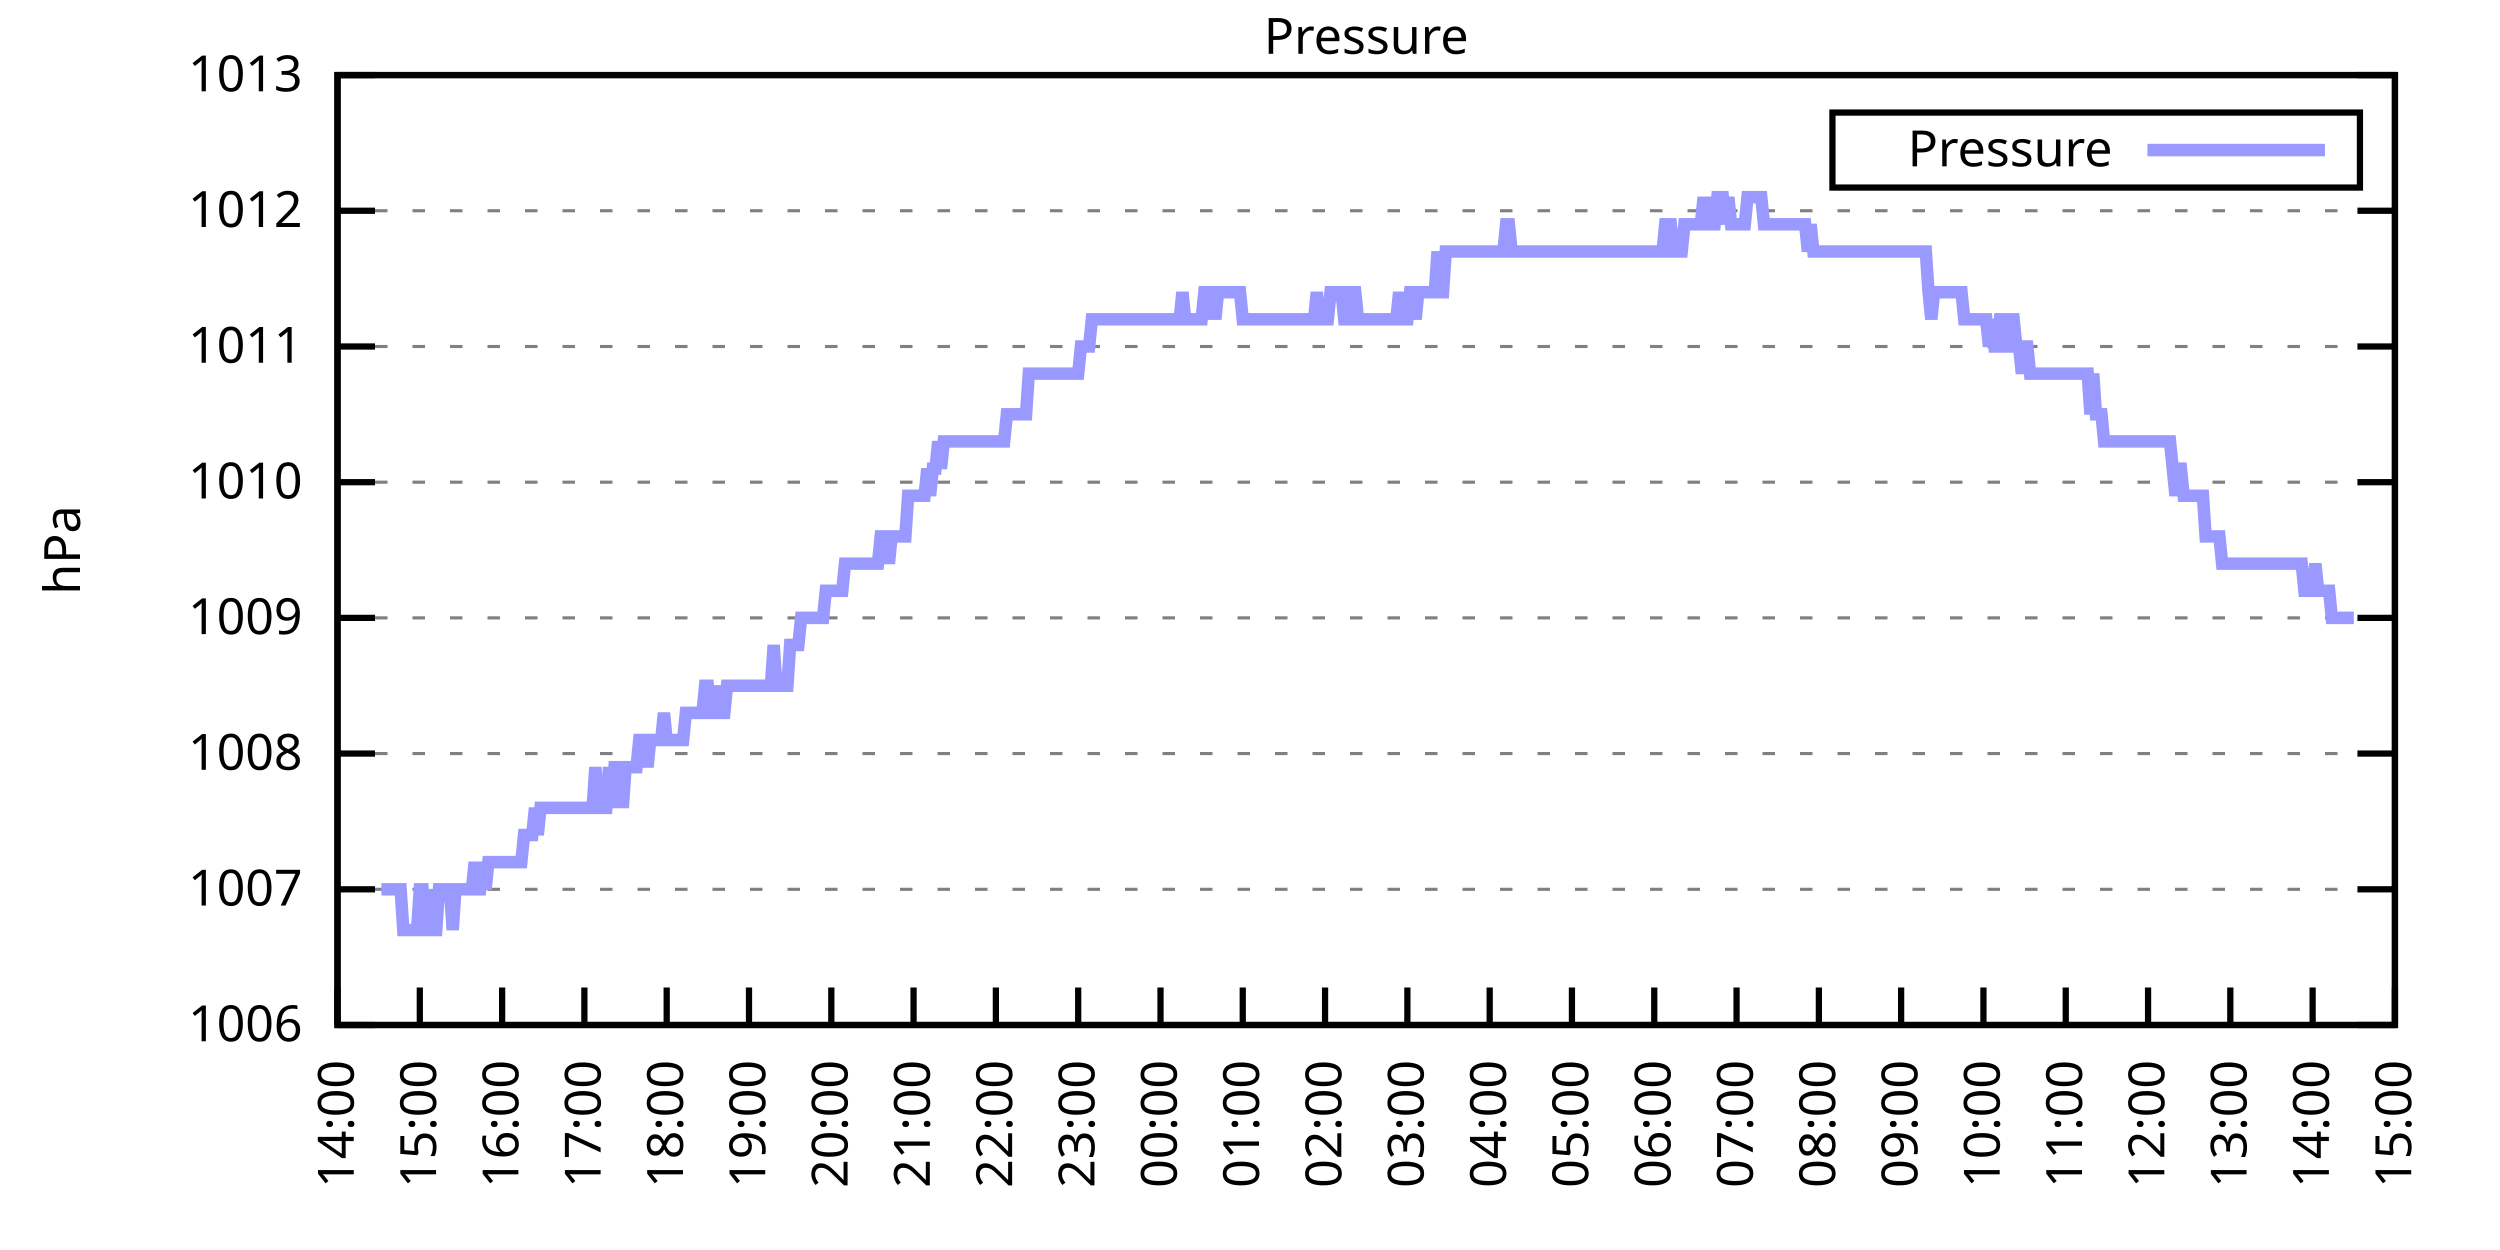
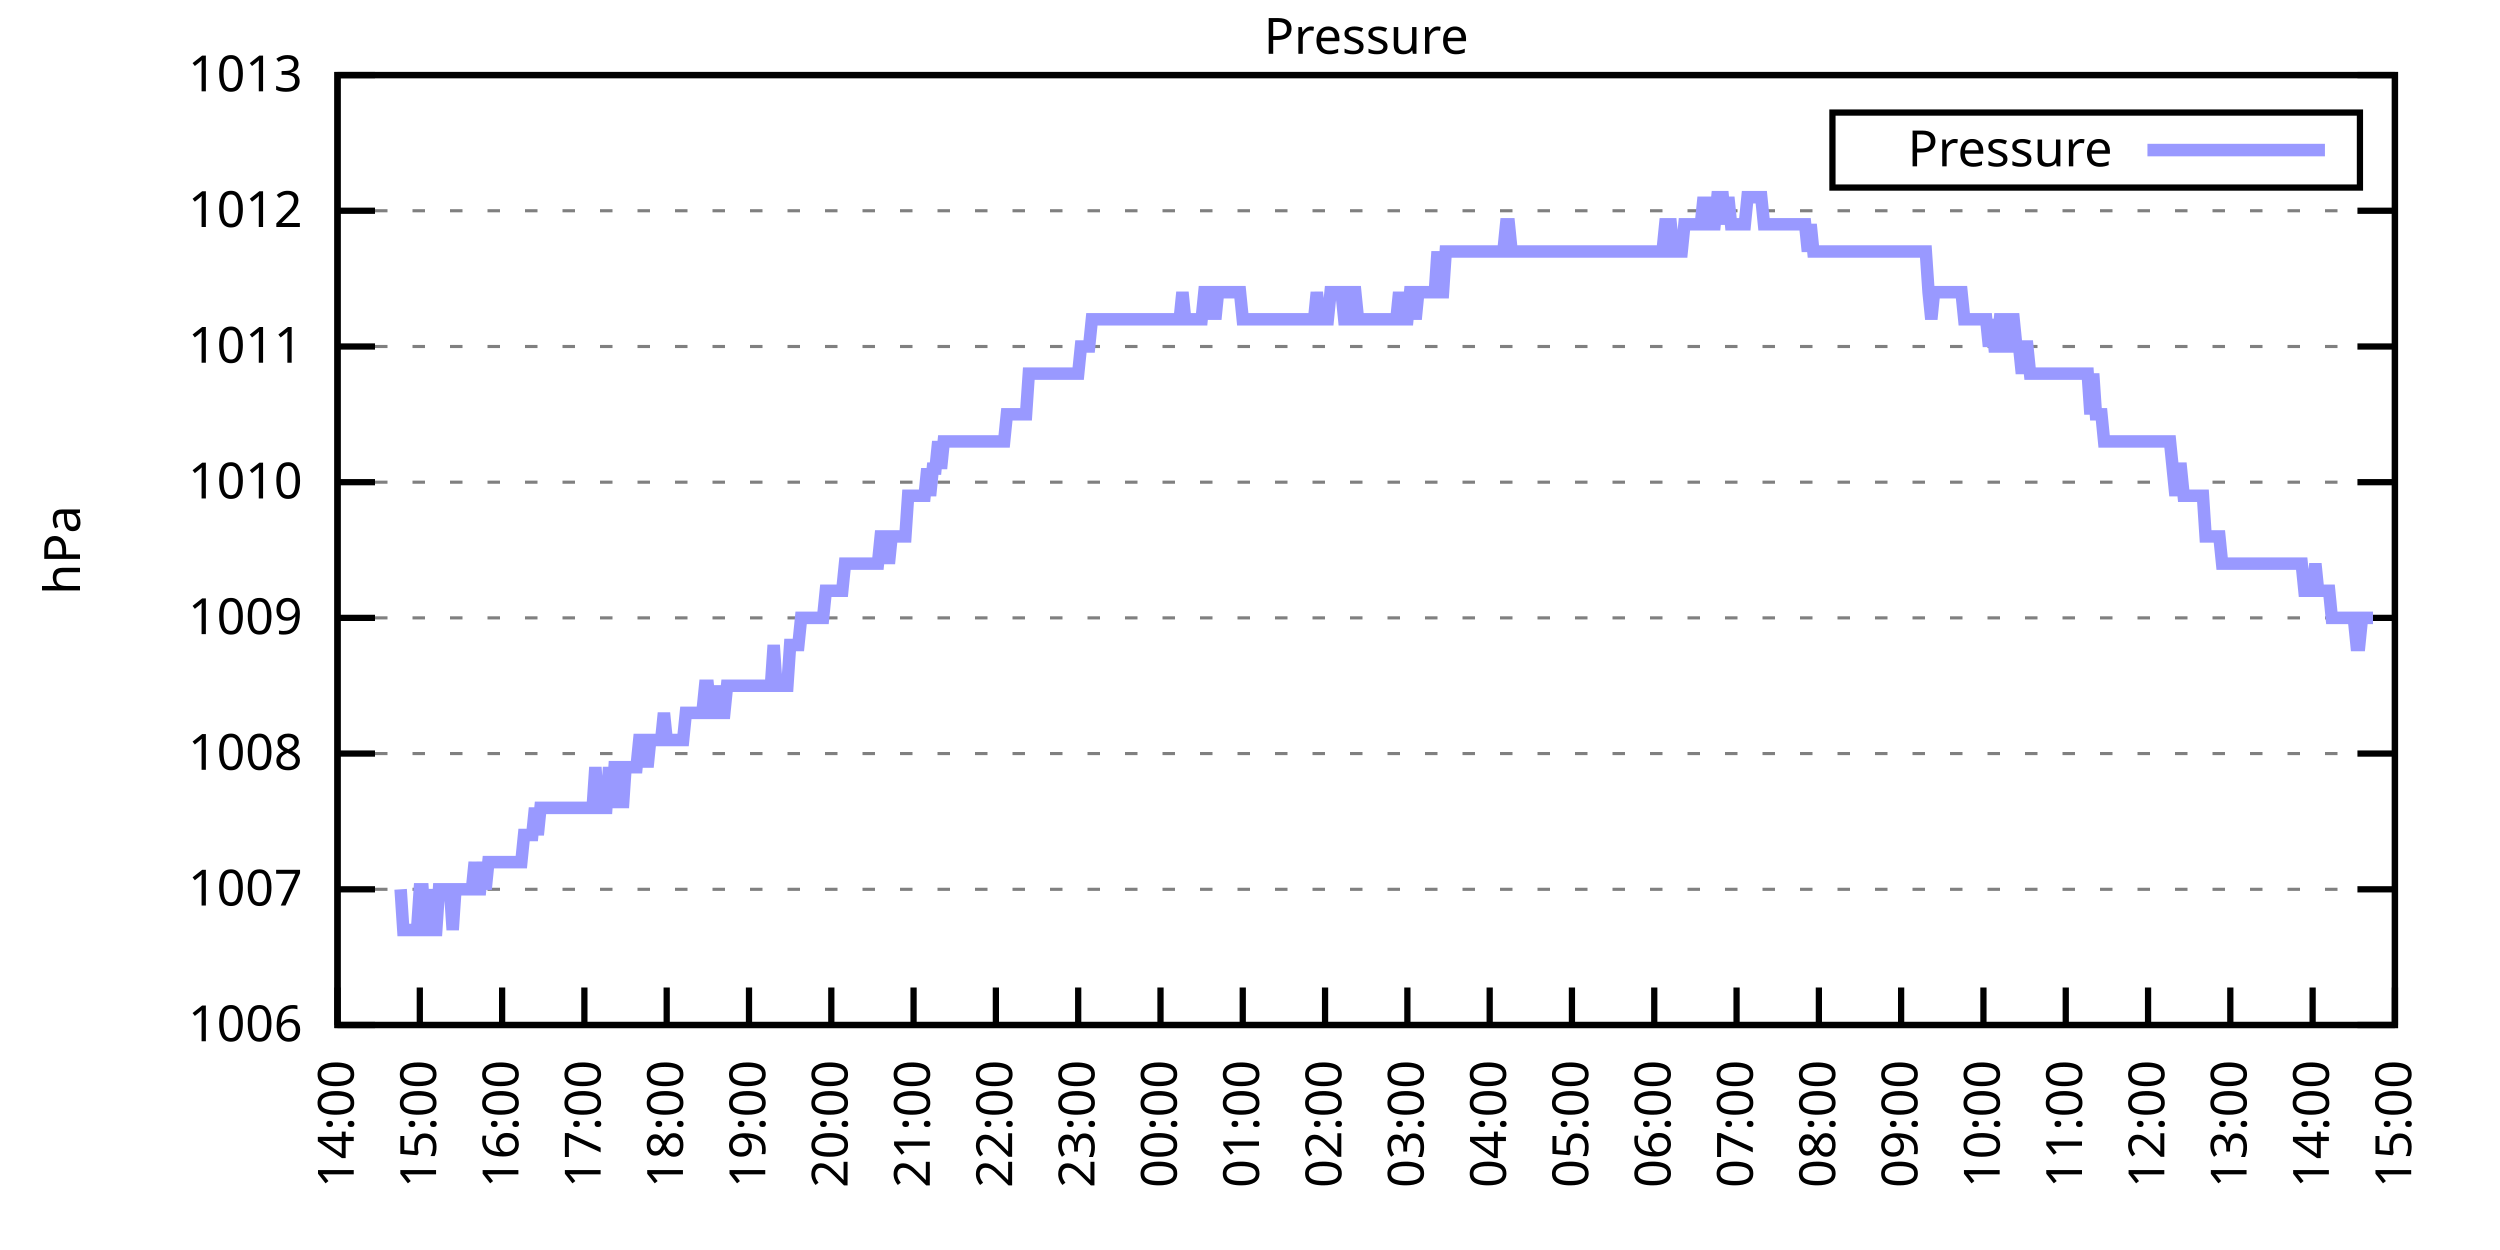
<svg xmlns="http://www.w3.org/2000/svg" xmlns:xlink="http://www.w3.org/1999/xlink" width="400" height="200" viewBox="0 0 400 200">
  <g id="gnuplot_canvas">
    <rect x="0" y="0" width="400" height="200" fill="none" />
    <defs>
      <circle id="gpDot" r="0.5" stroke-width="0.5" stroke="currentColor" />
      <path id="gpPt0" stroke-width="0.333" stroke="currentColor" d="M-1,0 h2 M0,-1 v2" />
      <path id="gpPt1" stroke-width="0.333" stroke="currentColor" d="M-1,-1 L1,1 M1,-1 L-1,1" />
      <path id="gpPt2" stroke-width="0.333" stroke="currentColor" d="M-1,0 L1,0 M0,-1 L0,1 M-1,-1 L1,1 M-1,1 L1,-1" />
      <rect id="gpPt3" stroke-width="0.333" stroke="currentColor" x="-1" y="-1" width="2" height="2" />
      <rect id="gpPt4" stroke-width="0.333" stroke="currentColor" fill="currentColor" x="-1" y="-1" width="2" height="2" />
      <circle id="gpPt5" stroke-width="0.333" stroke="currentColor" cx="0" cy="0" r="1" />
      <use xlink:href="#gpPt5" id="gpPt6" fill="currentColor" stroke="none" />
      <path id="gpPt7" stroke-width="0.333" stroke="currentColor" d="M0,-1.33 L-1.33,0.67 L1.33,0.67 z" />
      <use xlink:href="#gpPt7" id="gpPt8" fill="currentColor" stroke="none" />
      <use xlink:href="#gpPt7" id="gpPt9" stroke="currentColor" transform="rotate(180)" />
      <use xlink:href="#gpPt9" id="gpPt10" fill="currentColor" stroke="none" />
      <use xlink:href="#gpPt3" id="gpPt11" stroke="currentColor" transform="rotate(45)" />
      <use xlink:href="#gpPt11" id="gpPt12" fill="currentColor" stroke="none" />
      <path id="gpPt13" stroke-width="0.333" stroke="currentColor" d="M0,1.330 L1.265,0.411 L0.782,-1.067 L-0.782,-1.076 L-1.265,0.411 z" />
      <use xlink:href="#gpPt13" id="gpPt14" fill="currentColor" stroke="none" />
      <filter id="textbox" filterUnits="objectBoundingBox" x="0" y="0" height="1" width="1">
        <feFlood flood-color="white" flood-opacity="1" result="bgnd" />
        <feComposite in="SourceGraphic" in2="bgnd" operator="atop" />
      </filter>
      <filter id="greybox" filterUnits="objectBoundingBox" x="0" y="0" height="1" width="1">
        <feFlood flood-color="lightgrey" flood-opacity="1" result="grey" />
        <feComposite in="SourceGraphic" in2="grey" operator="atop" />
      </filter>
    </defs>
    <g fill="none" color="white" stroke="currentColor" stroke-width="1.00" stroke-linecap="butt" stroke-linejoin="miter">
</g>
    <g fill="none" color="black" stroke="currentColor" stroke-width="1.00" stroke-linecap="butt" stroke-linejoin="miter">
      <g stroke="none" shape-rendering="crispEdges">
        <polygon fill="rgb(255, 255, 255)" points="54.00,164.00 383.18,164.00 383.18,12.02 54.00,12.02 " />
      </g>
    </g>
    <g fill="none" color="black" stroke="currentColor" stroke-width="1.00" stroke-linecap="butt" stroke-linejoin="miter">
</g>
    <g fill="none" color="black" stroke="black" stroke-width="0.50" stroke-linecap="butt" stroke-linejoin="miter">
</g>
    <g fill="none" color="gray" stroke="currentColor" stroke-width="0.50" stroke-linecap="butt" stroke-linejoin="miter">
      <path stroke="gray" stroke-dasharray="2,4" class="gridline" d="M54.00,164.00 L383.19,164.00  " />
    </g>
    <g fill="none" color="gray" stroke="gray" stroke-width="1.00" stroke-linecap="butt" stroke-linejoin="miter">
</g>
    <g fill="none" color="black" stroke="currentColor" stroke-width="1.00" stroke-linecap="butt" stroke-linejoin="miter">
      <path stroke="black" d="M54.00,164.00 L60.00,164.00 M383.19,164.00 L377.19,164.00  " />
      <g transform="translate(48.40,166.60)" stroke="none" fill="black" font-family="Sans" font-size="8.00" text-anchor="end">
        <text>
          <tspan font-family="Sans"> 1006</tspan>
        </text>
      </g>
    </g>
    <g fill="none" color="black" stroke="currentColor" stroke-width="1.00" stroke-linecap="butt" stroke-linejoin="miter">
</g>
    <g fill="none" color="black" stroke="black" stroke-width="0.50" stroke-linecap="butt" stroke-linejoin="miter">
</g>
    <g fill="none" color="gray" stroke="currentColor" stroke-width="0.50" stroke-linecap="butt" stroke-linejoin="miter">
      <path stroke="gray" stroke-dasharray="2,4" class="gridline" d="M54.00,142.29 L383.19,142.29  " />
    </g>
    <g fill="none" color="gray" stroke="gray" stroke-width="1.00" stroke-linecap="butt" stroke-linejoin="miter">
</g>
    <g fill="none" color="black" stroke="currentColor" stroke-width="1.00" stroke-linecap="butt" stroke-linejoin="miter">
      <path stroke="black" d="M54.00,142.29 L60.00,142.29 M383.19,142.29 L377.19,142.29  " />
      <g transform="translate(48.40,144.89)" stroke="none" fill="black" font-family="Sans" font-size="8.00" text-anchor="end">
        <text>
          <tspan font-family="Sans"> 1007</tspan>
        </text>
      </g>
    </g>
    <g fill="none" color="black" stroke="currentColor" stroke-width="1.00" stroke-linecap="butt" stroke-linejoin="miter">
</g>
    <g fill="none" color="black" stroke="black" stroke-width="0.50" stroke-linecap="butt" stroke-linejoin="miter">
</g>
    <g fill="none" color="gray" stroke="currentColor" stroke-width="0.50" stroke-linecap="butt" stroke-linejoin="miter">
      <path stroke="gray" stroke-dasharray="2,4" class="gridline" d="M54.00,120.57 L383.19,120.57  " />
    </g>
    <g fill="none" color="gray" stroke="gray" stroke-width="1.00" stroke-linecap="butt" stroke-linejoin="miter">
</g>
    <g fill="none" color="black" stroke="currentColor" stroke-width="1.00" stroke-linecap="butt" stroke-linejoin="miter">
      <path stroke="black" d="M54.00,120.57 L60.00,120.57 M383.19,120.57 L377.19,120.57  " />
      <g transform="translate(48.40,123.17)" stroke="none" fill="black" font-family="Sans" font-size="8.00" text-anchor="end">
        <text>
          <tspan font-family="Sans"> 1008</tspan>
        </text>
      </g>
    </g>
    <g fill="none" color="black" stroke="currentColor" stroke-width="1.00" stroke-linecap="butt" stroke-linejoin="miter">
</g>
    <g fill="none" color="black" stroke="black" stroke-width="0.50" stroke-linecap="butt" stroke-linejoin="miter">
</g>
    <g fill="none" color="gray" stroke="currentColor" stroke-width="0.50" stroke-linecap="butt" stroke-linejoin="miter">
      <path stroke="gray" stroke-dasharray="2,4" class="gridline" d="M54.00,98.86 L383.19,98.86  " />
    </g>
    <g fill="none" color="gray" stroke="gray" stroke-width="1.00" stroke-linecap="butt" stroke-linejoin="miter">
</g>
    <g fill="none" color="black" stroke="currentColor" stroke-width="1.00" stroke-linecap="butt" stroke-linejoin="miter">
      <path stroke="black" d="M54.00,98.86 L60.00,98.86 M383.19,98.86 L377.19,98.86  " />
      <g transform="translate(48.40,101.46)" stroke="none" fill="black" font-family="Sans" font-size="8.00" text-anchor="end">
        <text>
          <tspan font-family="Sans"> 1009</tspan>
        </text>
      </g>
    </g>
    <g fill="none" color="black" stroke="currentColor" stroke-width="1.00" stroke-linecap="butt" stroke-linejoin="miter">
</g>
    <g fill="none" color="black" stroke="black" stroke-width="0.50" stroke-linecap="butt" stroke-linejoin="miter">
</g>
    <g fill="none" color="gray" stroke="currentColor" stroke-width="0.50" stroke-linecap="butt" stroke-linejoin="miter">
      <path stroke="gray" stroke-dasharray="2,4" class="gridline" d="M54.00,77.15 L383.19,77.15  " />
    </g>
    <g fill="none" color="gray" stroke="gray" stroke-width="1.00" stroke-linecap="butt" stroke-linejoin="miter">
</g>
    <g fill="none" color="black" stroke="currentColor" stroke-width="1.00" stroke-linecap="butt" stroke-linejoin="miter">
      <path stroke="black" d="M54.00,77.15 L60.00,77.15 M383.19,77.15 L377.19,77.15  " />
      <g transform="translate(48.40,79.75)" stroke="none" fill="black" font-family="Sans" font-size="8.00" text-anchor="end">
        <text>
          <tspan font-family="Sans"> 1010</tspan>
        </text>
      </g>
    </g>
    <g fill="none" color="black" stroke="currentColor" stroke-width="1.00" stroke-linecap="butt" stroke-linejoin="miter">
</g>
    <g fill="none" color="black" stroke="black" stroke-width="0.50" stroke-linecap="butt" stroke-linejoin="miter">
</g>
    <g fill="none" color="gray" stroke="currentColor" stroke-width="0.50" stroke-linecap="butt" stroke-linejoin="miter">
      <path stroke="gray" stroke-dasharray="2,4" class="gridline" d="M54.00,55.44 L383.19,55.44  " />
    </g>
    <g fill="none" color="gray" stroke="gray" stroke-width="1.00" stroke-linecap="butt" stroke-linejoin="miter">
</g>
    <g fill="none" color="black" stroke="currentColor" stroke-width="1.00" stroke-linecap="butt" stroke-linejoin="miter">
      <path stroke="black" d="M54.00,55.44 L60.00,55.44 M383.19,55.44 L377.19,55.44  " />
      <g transform="translate(48.40,58.04)" stroke="none" fill="black" font-family="Sans" font-size="8.00" text-anchor="end">
        <text>
          <tspan font-family="Sans"> 1011</tspan>
        </text>
      </g>
    </g>
    <g fill="none" color="black" stroke="currentColor" stroke-width="1.00" stroke-linecap="butt" stroke-linejoin="miter">
</g>
    <g fill="none" color="black" stroke="black" stroke-width="0.50" stroke-linecap="butt" stroke-linejoin="miter">
</g>
    <g fill="none" color="gray" stroke="currentColor" stroke-width="0.50" stroke-linecap="butt" stroke-linejoin="miter">
      <path stroke="gray" stroke-dasharray="2,4" class="gridline" d="M54.00,33.72 L383.19,33.72  " />
    </g>
    <g fill="none" color="gray" stroke="gray" stroke-width="1.00" stroke-linecap="butt" stroke-linejoin="miter">
</g>
    <g fill="none" color="black" stroke="currentColor" stroke-width="1.00" stroke-linecap="butt" stroke-linejoin="miter">
      <path stroke="black" d="M54.00,33.72 L60.00,33.72 M383.19,33.72 L377.19,33.72  " />
      <g transform="translate(48.40,36.32)" stroke="none" fill="black" font-family="Sans" font-size="8.00" text-anchor="end">
        <text>
          <tspan font-family="Sans"> 1012</tspan>
        </text>
      </g>
    </g>
    <g fill="none" color="black" stroke="currentColor" stroke-width="1.00" stroke-linecap="butt" stroke-linejoin="miter">
</g>
    <g fill="none" color="black" stroke="black" stroke-width="0.50" stroke-linecap="butt" stroke-linejoin="miter">
</g>
    <g fill="none" color="gray" stroke="currentColor" stroke-width="0.50" stroke-linecap="butt" stroke-linejoin="miter">
      <path stroke="gray" stroke-dasharray="2,4" class="gridline" d="M54.00,12.01 L383.19,12.01  " />
    </g>
    <g fill="none" color="gray" stroke="gray" stroke-width="1.00" stroke-linecap="butt" stroke-linejoin="miter">
</g>
    <g fill="none" color="black" stroke="currentColor" stroke-width="1.00" stroke-linecap="butt" stroke-linejoin="miter">
      <path stroke="black" d="M54.00,12.01 L60.00,12.01 M383.19,12.01 L377.19,12.01  " />
      <g transform="translate(48.40,14.61)" stroke="none" fill="black" font-family="Sans" font-size="8.00" text-anchor="end">
        <text>
          <tspan font-family="Sans"> 1013</tspan>
        </text>
      </g>
    </g>
    <g fill="none" color="black" stroke="currentColor" stroke-width="1.00" stroke-linecap="butt" stroke-linejoin="miter">
      <path stroke="black" d="M54.00,164.00 L54.00,158.00  " />
      <g transform="translate(56.60,169.60) rotate(270.00)" stroke="none" fill="black" font-family="Sans" font-size="8.00" text-anchor="end">
        <text>
          <tspan font-family="Sans">14:00</tspan>
        </text>
      </g>
    </g>
    <g fill="none" color="black" stroke="currentColor" stroke-width="1.00" stroke-linecap="butt" stroke-linejoin="miter">
      <path stroke="black" d="M67.17,164.00 L67.17,158.00  " />
      <g transform="translate(69.77,169.60) rotate(270.00)" stroke="none" fill="black" font-family="Sans" font-size="8.00" text-anchor="end">
        <text>
          <tspan font-family="Sans">15:00</tspan>
        </text>
      </g>
    </g>
    <g fill="none" color="black" stroke="currentColor" stroke-width="1.00" stroke-linecap="butt" stroke-linejoin="miter">
      <path stroke="black" d="M80.34,164.00 L80.34,158.00  " />
      <g transform="translate(82.94,169.60) rotate(270.00)" stroke="none" fill="black" font-family="Sans" font-size="8.00" text-anchor="end">
        <text>
          <tspan font-family="Sans">16:00</tspan>
        </text>
      </g>
    </g>
    <g fill="none" color="black" stroke="currentColor" stroke-width="1.00" stroke-linecap="butt" stroke-linejoin="miter">
      <path stroke="black" d="M93.50,164.00 L93.50,158.00  " />
      <g transform="translate(96.10,169.60) rotate(270.00)" stroke="none" fill="black" font-family="Sans" font-size="8.00" text-anchor="end">
        <text>
          <tspan font-family="Sans">17:00</tspan>
        </text>
      </g>
    </g>
    <g fill="none" color="black" stroke="currentColor" stroke-width="1.00" stroke-linecap="butt" stroke-linejoin="miter">
      <path stroke="black" d="M106.67,164.00 L106.67,158.00  " />
      <g transform="translate(109.27,169.60) rotate(270.00)" stroke="none" fill="black" font-family="Sans" font-size="8.00" text-anchor="end">
        <text>
          <tspan font-family="Sans">18:00</tspan>
        </text>
      </g>
    </g>
    <g fill="none" color="black" stroke="currentColor" stroke-width="1.00" stroke-linecap="butt" stroke-linejoin="miter">
      <path stroke="black" d="M119.84,164.00 L119.84,158.00  " />
      <g transform="translate(122.44,169.60) rotate(270.00)" stroke="none" fill="black" font-family="Sans" font-size="8.00" text-anchor="end">
        <text>
          <tspan font-family="Sans">19:00</tspan>
        </text>
      </g>
    </g>
    <g fill="none" color="black" stroke="currentColor" stroke-width="1.00" stroke-linecap="butt" stroke-linejoin="miter">
      <path stroke="black" d="M133.01,164.00 L133.01,158.00  " />
      <g transform="translate(135.61,169.60) rotate(270.00)" stroke="none" fill="black" font-family="Sans" font-size="8.00" text-anchor="end">
        <text>
          <tspan font-family="Sans">20:00</tspan>
        </text>
      </g>
    </g>
    <g fill="none" color="black" stroke="currentColor" stroke-width="1.00" stroke-linecap="butt" stroke-linejoin="miter">
      <path stroke="black" d="M146.17,164.00 L146.17,158.00  " />
      <g transform="translate(148.77,169.60) rotate(270.00)" stroke="none" fill="black" font-family="Sans" font-size="8.00" text-anchor="end">
        <text>
          <tspan font-family="Sans">21:00</tspan>
        </text>
      </g>
    </g>
    <g fill="none" color="black" stroke="currentColor" stroke-width="1.00" stroke-linecap="butt" stroke-linejoin="miter">
      <path stroke="black" d="M159.34,164.00 L159.34,158.00  " />
      <g transform="translate(161.94,169.60) rotate(270.00)" stroke="none" fill="black" font-family="Sans" font-size="8.00" text-anchor="end">
        <text>
          <tspan font-family="Sans">22:00</tspan>
        </text>
      </g>
    </g>
    <g fill="none" color="black" stroke="currentColor" stroke-width="1.00" stroke-linecap="butt" stroke-linejoin="miter">
      <path stroke="black" d="M172.51,164.00 L172.51,158.00  " />
      <g transform="translate(175.11,169.60) rotate(270.00)" stroke="none" fill="black" font-family="Sans" font-size="8.00" text-anchor="end">
        <text>
          <tspan font-family="Sans">23:00</tspan>
        </text>
      </g>
    </g>
    <g fill="none" color="black" stroke="currentColor" stroke-width="1.00" stroke-linecap="butt" stroke-linejoin="miter">
      <path stroke="black" d="M185.68,164.00 L185.68,158.00  " />
      <g transform="translate(188.28,169.60) rotate(270.00)" stroke="none" fill="black" font-family="Sans" font-size="8.00" text-anchor="end">
        <text>
          <tspan font-family="Sans">00:00</tspan>
        </text>
      </g>
    </g>
    <g fill="none" color="black" stroke="currentColor" stroke-width="1.00" stroke-linecap="butt" stroke-linejoin="miter">
      <path stroke="black" d="M198.84,164.00 L198.84,158.00  " />
      <g transform="translate(201.44,169.60) rotate(270.00)" stroke="none" fill="black" font-family="Sans" font-size="8.00" text-anchor="end">
        <text>
          <tspan font-family="Sans">01:00</tspan>
        </text>
      </g>
    </g>
    <g fill="none" color="black" stroke="currentColor" stroke-width="1.00" stroke-linecap="butt" stroke-linejoin="miter">
      <path stroke="black" d="M212.01,164.00 L212.01,158.00  " />
      <g transform="translate(214.61,169.60) rotate(270.00)" stroke="none" fill="black" font-family="Sans" font-size="8.00" text-anchor="end">
        <text>
          <tspan font-family="Sans">02:00</tspan>
        </text>
      </g>
    </g>
    <g fill="none" color="black" stroke="currentColor" stroke-width="1.00" stroke-linecap="butt" stroke-linejoin="miter">
      <path stroke="black" d="M225.18,164.00 L225.18,158.00  " />
      <g transform="translate(227.78,169.60) rotate(270.00)" stroke="none" fill="black" font-family="Sans" font-size="8.00" text-anchor="end">
        <text>
          <tspan font-family="Sans">03:00</tspan>
        </text>
      </g>
    </g>
    <g fill="none" color="black" stroke="currentColor" stroke-width="1.00" stroke-linecap="butt" stroke-linejoin="miter">
      <path stroke="black" d="M238.35,164.00 L238.35,158.00  " />
      <g transform="translate(240.95,169.60) rotate(270.00)" stroke="none" fill="black" font-family="Sans" font-size="8.00" text-anchor="end">
        <text>
          <tspan font-family="Sans">04:00</tspan>
        </text>
      </g>
    </g>
    <g fill="none" color="black" stroke="currentColor" stroke-width="1.00" stroke-linecap="butt" stroke-linejoin="miter">
      <path stroke="black" d="M251.51,164.00 L251.51,158.00  " />
      <g transform="translate(254.11,169.60) rotate(270.00)" stroke="none" fill="black" font-family="Sans" font-size="8.00" text-anchor="end">
        <text>
          <tspan font-family="Sans">05:00</tspan>
        </text>
      </g>
    </g>
    <g fill="none" color="black" stroke="currentColor" stroke-width="1.00" stroke-linecap="butt" stroke-linejoin="miter">
      <path stroke="black" d="M264.68,164.00 L264.68,158.00  " />
      <g transform="translate(267.28,169.60) rotate(270.00)" stroke="none" fill="black" font-family="Sans" font-size="8.00" text-anchor="end">
        <text>
          <tspan font-family="Sans">06:00</tspan>
        </text>
      </g>
    </g>
    <g fill="none" color="black" stroke="currentColor" stroke-width="1.00" stroke-linecap="butt" stroke-linejoin="miter">
      <path stroke="black" d="M277.85,164.00 L277.85,158.00  " />
      <g transform="translate(280.45,169.60) rotate(270.00)" stroke="none" fill="black" font-family="Sans" font-size="8.00" text-anchor="end">
        <text>
          <tspan font-family="Sans">07:00</tspan>
        </text>
      </g>
    </g>
    <g fill="none" color="black" stroke="currentColor" stroke-width="1.00" stroke-linecap="butt" stroke-linejoin="miter">
      <path stroke="black" d="M291.02,164.00 L291.02,158.00  " />
      <g transform="translate(293.62,169.60) rotate(270.00)" stroke="none" fill="black" font-family="Sans" font-size="8.00" text-anchor="end">
        <text>
          <tspan font-family="Sans">08:00</tspan>
        </text>
      </g>
    </g>
    <g fill="none" color="black" stroke="currentColor" stroke-width="1.00" stroke-linecap="butt" stroke-linejoin="miter">
      <path stroke="black" d="M304.18,164.00 L304.18,158.00  " />
      <g transform="translate(306.78,169.60) rotate(270.00)" stroke="none" fill="black" font-family="Sans" font-size="8.00" text-anchor="end">
        <text>
          <tspan font-family="Sans">09:00</tspan>
        </text>
      </g>
    </g>
    <g fill="none" color="black" stroke="currentColor" stroke-width="1.00" stroke-linecap="butt" stroke-linejoin="miter">
      <path stroke="black" d="M317.35,164.00 L317.35,158.00  " />
      <g transform="translate(319.95,169.60) rotate(270.00)" stroke="none" fill="black" font-family="Sans" font-size="8.00" text-anchor="end">
        <text>
          <tspan font-family="Sans">10:00</tspan>
        </text>
      </g>
    </g>
    <g fill="none" color="black" stroke="currentColor" stroke-width="1.00" stroke-linecap="butt" stroke-linejoin="miter">
      <path stroke="black" d="M330.52,164.00 L330.52,158.00  " />
      <g transform="translate(333.12,169.60) rotate(270.00)" stroke="none" fill="black" font-family="Sans" font-size="8.00" text-anchor="end">
        <text>
          <tspan font-family="Sans">11:00</tspan>
        </text>
      </g>
    </g>
    <g fill="none" color="black" stroke="currentColor" stroke-width="1.00" stroke-linecap="butt" stroke-linejoin="miter">
      <path stroke="black" d="M343.69,164.00 L343.69,158.00  " />
      <g transform="translate(346.29,169.60) rotate(270.00)" stroke="none" fill="black" font-family="Sans" font-size="8.00" text-anchor="end">
        <text>
          <tspan font-family="Sans">12:00</tspan>
        </text>
      </g>
    </g>
    <g fill="none" color="black" stroke="currentColor" stroke-width="1.00" stroke-linecap="butt" stroke-linejoin="miter">
      <path stroke="black" d="M356.85,164.00 L356.85,158.00  " />
      <g transform="translate(359.45,169.60) rotate(270.00)" stroke="none" fill="black" font-family="Sans" font-size="8.00" text-anchor="end">
        <text>
          <tspan font-family="Sans">13:00</tspan>
        </text>
      </g>
    </g>
    <g fill="none" color="black" stroke="currentColor" stroke-width="1.00" stroke-linecap="butt" stroke-linejoin="miter">
      <path stroke="black" d="M370.02,164.00 L370.02,158.00  " />
      <g transform="translate(372.62,169.60) rotate(270.00)" stroke="none" fill="black" font-family="Sans" font-size="8.00" text-anchor="end">
        <text>
          <tspan font-family="Sans">14:00</tspan>
        </text>
      </g>
    </g>
    <g fill="none" color="black" stroke="currentColor" stroke-width="1.00" stroke-linecap="butt" stroke-linejoin="miter">
      <path stroke="black" d="M383.19,164.00 L383.19,158.00  " />
      <g transform="translate(385.79,169.60) rotate(270.00)" stroke="none" fill="black" font-family="Sans" font-size="8.00" text-anchor="end">
        <text>
          <tspan font-family="Sans">15:00</tspan>
        </text>
      </g>
    </g>
    <g fill="none" color="black" stroke="currentColor" stroke-width="1.00" stroke-linecap="butt" stroke-linejoin="miter">
</g>
    <g fill="none" color="black" stroke="currentColor" stroke-width="1.00" stroke-linecap="butt" stroke-linejoin="miter">
      <path stroke="black" d="M54.00,12.01 L54.00,164.00 L383.19,164.00 L383.19,12.01 L54.00,12.01 Z  " />
    </g>
    <g fill="none" color="black" stroke="currentColor" stroke-width="1.00" stroke-linecap="butt" stroke-linejoin="miter">
</g>
    <g fill="none" color="black" stroke="currentColor" stroke-width="1.00" stroke-linecap="butt" stroke-linejoin="miter">
      <path stroke="black" d="M293.19,30.01 L293.19,18.01 L377.59,18.01 L377.59,30.01 L293.19,30.01 Z  " />
    </g>
    <g id="Pressure_plot_1">
      <g fill="none" color="white" stroke="black" stroke-width="2.00" stroke-linecap="butt" stroke-linejoin="miter">
</g>
      <g fill="none" color="black" stroke="currentColor" stroke-width="2.00" stroke-linecap="butt" stroke-linejoin="miter">
        <g transform="translate(337.99,26.61)" stroke="none" fill="black" font-family="Sans" font-size="8.00" text-anchor="end">
          <text>
            <tspan font-family="Sans">Pressure</tspan>
          </text>
        </g>
      </g>
      <g fill="none" color="black" stroke="currentColor" stroke-width="2.00" stroke-linecap="butt" stroke-linejoin="miter">
-         <path stroke="rgb(153, 153, 255)" d="M343.59,24.01 L371.99,24.01 M61.02,142.29 L61.46,142.29 L61.90,142.29 L62.34,142.29 L62.78,142.29 L63.22,142.29   L63.66,142.29 L64.10,142.29 L64.53,148.80 L64.97,148.80 L65.41,148.80 L65.85,148.80 L66.29,148.80 L66.73,148.80   L67.17,142.29 L67.61,142.29 L68.05,148.80 L68.48,148.80 L68.92,142.29 L69.36,148.80 L69.80,148.80 L70.24,142.29   L70.68,142.29 L71.12,142.29 L71.56,142.29 L72.00,142.29 L72.43,148.80 L72.87,142.29 L73.31,142.29 L73.75,142.29   L74.19,142.29 L74.63,142.29 L75.07,142.29 L75.51,142.29 L75.95,137.94 L76.38,142.29 L76.82,142.29 L77.26,137.94   L77.70,142.29 L78.14,137.94 L78.58,137.94 L79.02,137.94 L79.46,137.94 L79.90,137.94 L80.34,137.94 L80.77,137.94   L81.21,137.94 L81.65,137.94 L82.09,137.94 L82.53,137.94 L82.97,137.94 L83.41,137.94 L83.85,133.60 L84.29,133.60   L84.72,133.60 L85.16,133.60 L85.60,129.26 L86.04,133.60 L86.48,129.26 L86.92,129.26 L87.36,129.26 L87.80,129.26   L88.24,129.26 L88.67,129.26 L89.11,129.26 L89.55,129.26 L89.99,129.26 L90.43,129.26 L90.87,129.26 L91.31,129.26   L91.75,129.26 L92.19,129.26 L92.62,129.26 L93.06,129.26 L93.50,129.26 L93.94,129.26 L94.38,129.26 L94.82,129.26   L95.26,122.75 L95.70,129.26 L96.14,129.26 L96.58,129.26 L97.01,129.26 L97.45,122.75 L97.89,129.26 L98.33,122.75   L98.77,122.75 L99.21,122.75 L99.65,129.26 L100.09,122.75 L100.53,122.75 L100.96,122.75 L101.40,122.75 L101.84,122.75   L102.28,118.40 L102.72,118.40 L103.16,118.40 L103.60,122.75 L104.04,118.40 L104.48,118.40 L104.91,118.40 L105.35,118.40   L105.79,118.40 L106.23,114.06 L106.67,118.40 L107.11,118.40 L107.55,118.40 L107.99,118.40 L108.43,118.40 L108.87,118.40   L109.30,118.40 L109.74,114.06 L110.18,114.06 L110.62,114.06 L111.06,114.06 L111.50,114.06 L111.94,114.06 L112.38,114.06   L112.82,109.72 L113.25,109.72 L113.69,114.06 L114.13,114.06 L114.57,114.06 L115.01,109.72 L115.45,114.06 L115.89,114.06   L116.33,109.72 L116.77,109.72 L117.20,109.72 L117.64,109.72 L118.08,109.72 L118.52,109.72 L118.96,109.72 L119.40,109.72   L119.84,109.72 L120.28,109.72 L120.72,109.72 L121.15,109.72 L121.59,109.72 L122.03,109.72 L122.47,109.72 L122.91,109.72   L123.35,109.72 L123.79,103.20 L124.23,109.72 L124.67,109.72 L125.11,109.72 L125.54,109.72 L125.98,109.72 L126.42,103.20   L126.86,103.20 L127.30,103.20 L127.74,103.20 L128.18,98.86 L128.62,98.86 L129.06,98.86 L129.49,98.86 L129.93,98.86   L130.37,98.86 L130.81,98.86 L131.25,98.86 L131.69,98.86 L132.13,94.52 L132.57,94.52 L133.01,94.52 L133.44,94.52   L133.88,94.52 L134.32,94.52 L134.76,94.52 L135.20,90.18 L135.64,90.18 L136.08,90.18 L136.52,90.18 L136.96,90.18   L137.39,90.18 L137.83,90.18 L138.27,90.18 L138.71,90.18 L139.15,90.18 L139.59,90.18 L140.03,90.18 L140.47,90.18   L140.91,85.83 L141.35,85.83 L141.78,85.83 L142.22,90.18 L142.66,85.83 L143.10,85.83 L143.54,85.83 L143.98,85.83   L144.42,85.83 L144.86,85.83 L145.30,79.32 L145.73,79.32 L146.17,79.32 L146.61,79.32 L147.05,79.32 L147.49,79.32   L147.93,79.32 L148.37,74.98 L148.81,79.32 L149.25,74.98 L149.68,74.98 L150.12,70.63 L150.56,74.98 L151.00,70.63   L151.44,70.63 L151.88,70.63 L152.32,70.63 L152.76,70.63 L153.20,70.63 L153.63,70.63 L154.07,70.63 L154.51,70.63   L154.95,70.63 L155.39,70.63 L155.83,70.63 L156.27,70.63 L156.71,70.63 L157.15,70.63 L157.59,70.63 L158.02,70.63   L158.46,70.63 L158.90,70.63 L159.34,70.63 L159.78,70.63 L160.22,70.63 L160.66,70.63 L161.10,66.29 L161.54,66.29   L161.97,66.29 L162.41,66.29 L162.85,66.29 L163.29,66.29 L163.73,66.29 L164.17,66.29 L164.61,59.78 L165.05,59.78   L165.49,59.78 L165.92,59.78 L166.36,59.78 L166.80,59.78 L167.24,59.78 L167.68,59.78 L168.12,59.78 L168.56,59.78   L169.00,59.78 L169.44,59.78 L169.87,59.78 L170.31,59.78 L170.75,59.78 L171.19,59.78 L171.63,59.78 L172.07,59.78   L172.51,59.78 L172.95,55.44 L173.39,55.44 L173.83,55.44 L174.26,55.44 L174.70,51.09 L175.14,51.09 L175.58,51.09   L176.02,51.09 L176.46,51.09 L176.90,51.09 L177.34,51.09 L177.78,51.09 L178.21,51.09 L178.65,51.09 L179.09,51.09   L179.53,51.09 L179.97,51.09 L180.41,51.09 L180.85,51.09 L181.29,51.09 L181.73,51.09 L182.16,51.09 L182.60,51.09   L183.04,51.09 L183.48,51.09 L183.92,51.09 L184.36,51.09 L184.80,51.09 L185.24,51.09 L185.68,51.09 L186.11,51.09   L186.55,51.09 L186.99,51.09 L187.43,51.09 L187.87,51.09 L188.31,51.09 L188.75,51.09 L189.19,46.75 L189.63,51.09   L190.07,51.09 L190.50,51.09 L190.94,51.09 L191.38,51.09 L191.82,51.09 L192.26,51.09 L192.70,46.75 L193.14,46.75   L193.58,51.09 L194.02,46.75 L194.45,51.09 L194.89,46.75 L195.33,46.75 L195.77,46.75 L196.21,46.75 L196.65,46.75   L197.09,46.75 L197.53,46.75 L197.97,46.75 L198.40,46.75 L198.84,51.09 L199.28,51.09 L199.72,51.09 L200.16,51.09   L200.60,51.09 L201.04,51.09 L201.48,51.09 L201.92,51.09 L202.35,51.09 L202.79,51.09 L203.23,51.09 L203.67,51.09   L204.11,51.09 L204.55,51.09 L204.99,51.09 L205.43,51.09 L205.87,51.09 L206.31,51.09 L206.74,51.09 L207.18,51.09   L207.62,51.09 L208.06,51.09 L208.50,51.09 L208.94,51.09 L209.38,51.09 L209.82,51.09 L210.26,51.09 L210.69,46.75   L211.13,51.09 L211.57,51.09 L212.01,51.09 L212.45,51.09 L212.89,46.75 L213.33,46.75 L213.77,46.75 L214.21,46.75   L214.64,46.75 L215.08,51.09 L215.52,51.09 L215.96,46.75 L216.40,46.75 L216.84,46.75 L217.28,51.09 L217.72,51.09   L218.16,51.09 L218.60,51.09 L219.03,51.09 L219.47,51.09 L219.91,51.09 L220.35,51.09 L220.79,51.09 L221.23,51.09   L221.67,51.09 L222.11,51.09 L222.55,51.09 L222.98,51.09 L223.42,51.09 L223.86,46.75 L224.30,51.09 L224.74,51.09   L225.18,51.09 L225.62,46.75 L226.06,46.75 L226.50,51.09 L226.93,46.75 L227.37,46.75 L227.81,46.75 L228.25,46.75   L228.69,46.75 L229.13,46.75 L229.57,46.75 L230.01,40.24 L230.45,46.75 L230.88,46.75 L231.32,40.24 L231.76,40.24   L232.20,40.24 L232.64,40.24 L233.08,40.24 L233.52,40.24 L233.96,40.24 L234.40,40.24 L234.84,40.24 L235.27,40.24   L235.71,40.24 L236.15,40.24 L236.59,40.24 L237.03,40.24 L237.47,40.24 L237.91,40.24 L238.35,40.24 L238.79,40.24   L239.22,40.24 L239.66,40.24 L240.10,40.24 L240.54,40.24 L240.98,35.89 L241.42,35.89 L241.86,40.24 L242.30,40.24   L242.74,40.24 L243.17,40.24 L243.61,40.24 L244.05,40.24 L244.49,40.24 L244.93,40.24 L245.37,40.24 L245.81,40.24   L246.25,40.24 L246.69,40.24 L247.12,40.24 L247.56,40.24 L248.00,40.24 L248.44,40.24 L248.88,40.24 L249.32,40.24   L249.76,40.24 L250.20,40.24 L250.64,40.24 L251.08,40.24 L251.51,40.24 L251.95,40.24 L252.39,40.24 L252.83,40.24   L253.27,40.24 L253.71,40.24 L254.15,40.24 L254.59,40.24 L255.03,40.24 L255.46,40.24 L255.90,40.24 L256.34,40.24   L256.78,40.24 L257.22,40.24 L257.66,40.24 L258.10,40.24 L258.54,40.24 L258.98,40.24 L259.41,40.24 L259.85,40.24   L260.29,40.24 L260.73,40.24 L261.17,40.24 L261.61,40.24 L262.05,40.24 L262.49,40.24 L262.93,40.24 L263.36,40.24   L263.80,40.24 L264.24,40.24 L264.68,40.24 L265.12,40.24 L265.56,40.24 L266.00,40.24 L266.44,35.89 L266.88,35.89   L267.32,35.89 L267.75,40.24 L268.19,40.24 L268.63,40.24 L269.07,40.24 L269.51,35.89 L269.95,35.89 L270.39,35.89   L270.83,35.89 L271.27,35.89 L271.70,35.89 L272.14,35.89 L272.58,31.55 L273.02,35.89 L273.46,31.55 L273.90,35.89   L274.34,35.89 L274.78,31.55 L275.22,31.55 L275.65,31.55 L276.09,35.89 L276.53,31.55 L276.97,35.89 L277.41,35.89   L277.85,35.89 L278.29,35.89 L278.73,35.89 L279.17,35.89 L279.60,31.55 L280.04,31.55 L280.48,31.55 L280.92,31.55   L281.36,31.55 L281.80,31.55 L282.24,35.89 L282.68,35.89 L283.12,35.89 L283.56,35.89 L283.99,35.89 L284.43,35.89   L284.87,35.89 L285.31,35.89 L285.75,35.89 L286.19,35.89 L286.63,35.89 L287.07,35.89 L287.51,35.89 L287.94,35.89   L288.38,35.89 L288.82,35.89 L289.26,40.24 L289.70,35.89 L290.14,40.24 L290.58,40.24 L291.02,40.24 L291.46,40.24   L291.89,40.24 L292.33,40.24 L292.77,40.24 L293.21,40.24 L293.65,40.24 L294.09,40.24 L294.53,40.24 L294.97,40.24   L295.41,40.24 L295.84,40.24 L296.28,40.24 L296.72,40.24 L297.16,40.24 L297.60,40.24 L298.04,40.24 L298.48,40.24   L298.92,40.24 L299.36,40.24 L299.80,40.24 L300.23,40.24 L300.67,40.24 L301.11,40.24 L301.55,40.24 L301.99,40.24   L302.43,40.24 L302.87,40.24 L303.31,40.24 L303.75,40.24 L304.18,40.24 L304.62,40.24 L305.06,40.24 L305.50,40.24   L305.94,40.24 L306.38,40.24 L306.82,40.24 L307.26,40.24 L307.70,40.24 L308.13,40.24 L308.57,46.75 L309.01,51.09   L309.45,46.75 L309.89,46.75 L310.33,46.75 L310.77,46.75 L311.21,46.75 L311.65,46.75 L312.08,46.75 L312.52,46.75   L312.96,46.75 L313.40,46.75 L313.84,46.75 L314.28,51.09 L314.72,51.09 L315.16,51.09 L315.60,51.09 L316.04,51.09   L316.47,51.09 L316.91,51.09 L317.35,51.09 L317.79,51.09 L318.23,55.44 L318.67,51.09 L319.11,55.44 L319.55,55.44   L319.99,51.09 L320.42,51.09 L320.86,55.44 L321.30,55.44 L321.74,51.09 L322.18,51.09 L322.62,55.44 L323.06,55.44   L323.50,59.78 L323.94,55.44 L324.37,55.44 L324.81,59.78 L325.25,59.78 L325.69,59.78 L326.13,59.78 L326.57,59.78   L327.01,59.78 L327.45,59.78 L327.89,59.78 L328.33,59.78 L328.76,59.78 L329.20,59.78 L329.64,59.78 L330.08,59.78   L330.52,59.78 L330.96,59.78 L331.40,59.78 L331.84,59.78 L332.28,59.78 L332.71,59.78 L333.15,59.78 L333.59,59.78   L334.03,59.78 L334.47,66.29 L334.91,59.78 L335.35,66.29 L335.79,66.29 L336.23,66.29 L336.66,70.63 L337.10,70.63   L337.54,70.63 L337.98,70.63 L338.42,70.63 L338.86,70.63 L339.30,70.63 L339.74,70.63 L340.18,70.63 L340.61,70.63   L341.05,70.63 L341.49,70.63 L341.93,70.63 L342.37,70.63 L342.81,70.63 L343.25,70.63 L343.69,70.63 L344.13,70.63   L344.57,70.63 L345.00,70.63 L345.44,70.63 L345.88,70.63 L346.32,70.63 L346.76,70.63 L347.20,70.63 L347.64,74.98   L348.08,79.32 L348.52,74.98 L348.95,74.98 L349.39,79.32 L349.83,79.32 L350.27,79.32 L350.71,79.32 L351.15,79.32   L351.59,79.32 L352.03,79.32 L352.47,79.32 L352.90,85.83 L353.34,85.83 L353.78,85.83 L354.22,85.83 L354.66,85.83   L355.10,85.83 L355.54,90.18 L355.98,90.18 L356.42,90.18 L356.85,90.18 L357.29,90.18 L357.73,90.18 L358.17,90.18   L358.61,90.18 L359.05,90.18 L359.49,90.18 L359.93,90.18 L360.37,90.18 L360.81,90.18 L361.24,90.18 L361.68,90.18   L362.12,90.18 L362.56,90.18 L363.00,90.18 L363.44,90.18 L363.88,90.18 L364.32,90.18 L364.76,90.18 L365.19,90.18   L365.63,90.18 L366.07,90.18 L366.51,90.18 L366.95,90.18 L367.39,90.18 L367.83,90.18 L368.27,90.18 L368.71,94.52   L369.14,94.52 L369.58,94.52 L370.02,94.52 L370.46,90.18 L370.90,94.52 L371.34,94.52 L371.78,94.52 L372.22,94.52   L372.66,94.52 L373.09,98.86 L373.53,98.86 L373.97,98.86 L374.41,98.86 L374.85,98.86 L375.29,98.86 L375.73,98.86   L376.17,98.86 L376.61,98.86  " />
+         <path stroke="rgb(153, 153, 255)" d="M343.59,24.01 L371.99,24.01 M64.10,142.29 L64.53,148.80 L64.97,148.80 L65.41,148.80 L65.85,148.80 L66.29,148.80   L66.73,148.80 L67.17,142.29 L67.61,142.29 L68.05,148.80 L68.48,148.80 L68.92,142.29 L69.36,148.80 L69.80,148.80   L70.24,142.29 L70.68,142.29 L71.12,142.29 L71.56,142.29 L72.00,142.29 L72.43,148.80 L72.87,142.29 L73.31,142.29   L73.75,142.29 L74.19,142.29 L74.63,142.29 L75.07,142.29 L75.51,142.29 L75.95,137.94 L76.38,142.29 L76.82,142.29   L77.26,137.94 L77.70,142.29 L78.14,137.94 L78.58,137.94 L79.02,137.94 L79.46,137.94 L79.90,137.94 L80.34,137.94   L80.77,137.94 L81.21,137.94 L81.65,137.94 L82.09,137.94 L82.53,137.94 L82.97,137.94 L83.41,137.94 L83.85,133.60   L84.29,133.60 L84.72,133.60 L85.16,133.60 L85.60,129.26 L86.04,133.60 L86.48,129.26 L86.92,129.26 L87.36,129.26   L87.80,129.26 L88.24,129.26 L88.67,129.26 L89.11,129.26 L89.55,129.26 L89.99,129.26 L90.43,129.26 L90.87,129.26   L91.31,129.26 L91.75,129.26 L92.19,129.26 L92.62,129.26 L93.06,129.26 L93.50,129.26 L93.94,129.26 L94.38,129.26   L94.82,129.26 L95.26,122.75 L95.70,129.26 L96.14,129.26 L96.58,129.26 L97.01,129.26 L97.45,122.75 L97.89,129.26   L98.33,122.75 L98.77,122.75 L99.21,122.75 L99.65,129.26 L100.09,122.75 L100.53,122.75 L100.96,122.75 L101.40,122.75   L101.84,122.75 L102.28,118.40 L102.72,118.40 L103.16,118.40 L103.60,122.75 L104.04,118.40 L104.48,118.40 L104.91,118.40   L105.35,118.40 L105.79,118.40 L106.23,114.06 L106.67,118.40 L107.11,118.40 L107.55,118.40 L107.99,118.40 L108.43,118.40   L108.87,118.40 L109.30,118.40 L109.74,114.06 L110.18,114.06 L110.62,114.06 L111.06,114.06 L111.50,114.06 L111.94,114.06   L112.38,114.06 L112.82,109.72 L113.25,109.72 L113.69,114.06 L114.13,114.06 L114.57,114.06 L115.01,109.72 L115.45,114.06   L115.89,114.06 L116.33,109.72 L116.77,109.72 L117.20,109.72 L117.64,109.72 L118.08,109.72 L118.52,109.72 L118.96,109.72   L119.40,109.72 L119.84,109.72 L120.28,109.72 L120.72,109.72 L121.15,109.72 L121.59,109.72 L122.03,109.72 L122.47,109.72   L122.91,109.72 L123.35,109.72 L123.79,103.20 L124.23,109.72 L124.67,109.72 L125.11,109.72 L125.54,109.72 L125.98,109.72   L126.42,103.20 L126.86,103.20 L127.30,103.20 L127.74,103.20 L128.18,98.86 L128.62,98.86 L129.06,98.86 L129.49,98.86   L129.93,98.86 L130.37,98.86 L130.81,98.86 L131.25,98.86 L131.69,98.86 L132.13,94.52 L132.57,94.52 L133.01,94.52   L133.44,94.52 L133.88,94.52 L134.32,94.52 L134.76,94.52 L135.20,90.18 L135.64,90.18 L136.08,90.18 L136.52,90.18   L136.96,90.18 L137.39,90.18 L137.83,90.18 L138.27,90.18 L138.71,90.18 L139.15,90.18 L139.59,90.18 L140.03,90.18   L140.47,90.18 L140.91,85.83 L141.35,85.83 L141.78,85.83 L142.22,90.18 L142.66,85.83 L143.10,85.83 L143.54,85.83   L143.98,85.83 L144.42,85.83 L144.86,85.83 L145.30,79.32 L145.73,79.32 L146.17,79.32 L146.61,79.32 L147.05,79.32   L147.49,79.32 L147.93,79.32 L148.37,74.98 L148.81,79.32 L149.25,74.98 L149.68,74.98 L150.12,70.63 L150.56,74.98   L151.00,70.63 L151.44,70.63 L151.88,70.63 L152.32,70.63 L152.76,70.63 L153.20,70.63 L153.63,70.63 L154.07,70.63   L154.51,70.63 L154.95,70.63 L155.39,70.63 L155.83,70.63 L156.27,70.63 L156.71,70.63 L157.15,70.63 L157.59,70.63   L158.02,70.63 L158.46,70.63 L158.90,70.63 L159.34,70.63 L159.78,70.63 L160.22,70.63 L160.66,70.63 L161.10,66.29   L161.54,66.29 L161.97,66.29 L162.41,66.29 L162.85,66.29 L163.29,66.29 L163.73,66.29 L164.17,66.29 L164.61,59.78   L165.05,59.78 L165.49,59.78 L165.92,59.78 L166.36,59.78 L166.80,59.78 L167.24,59.78 L167.68,59.78 L168.12,59.78   L168.56,59.78 L169.00,59.78 L169.44,59.78 L169.87,59.78 L170.31,59.78 L170.75,59.78 L171.19,59.78 L171.63,59.78   L172.07,59.78 L172.51,59.78 L172.95,55.44 L173.39,55.44 L173.83,55.44 L174.26,55.44 L174.70,51.09 L175.14,51.09   L175.58,51.09 L176.02,51.09 L176.46,51.09 L176.90,51.09 L177.34,51.09 L177.78,51.09 L178.21,51.09 L178.65,51.09   L179.09,51.09 L179.53,51.09 L179.97,51.09 L180.41,51.09 L180.85,51.09 L181.29,51.09 L181.73,51.09 L182.16,51.09   L182.60,51.09 L183.04,51.09 L183.48,51.09 L183.92,51.09 L184.36,51.09 L184.80,51.09 L185.24,51.09 L185.68,51.09   L186.11,51.09 L186.55,51.09 L186.99,51.09 L187.43,51.09 L187.87,51.09 L188.31,51.09 L188.75,51.09 L189.19,46.75   L189.63,51.09 L190.07,51.09 L190.50,51.09 L190.94,51.09 L191.38,51.09 L191.82,51.09 L192.26,51.09 L192.70,46.75   L193.14,46.75 L193.58,51.09 L194.02,46.75 L194.45,51.09 L194.89,46.75 L195.33,46.75 L195.77,46.75 L196.21,46.75   L196.65,46.75 L197.09,46.75 L197.53,46.75 L197.97,46.75 L198.40,46.75 L198.84,51.09 L199.28,51.09 L199.72,51.09   L200.16,51.09 L200.60,51.09 L201.04,51.09 L201.48,51.09 L201.92,51.09 L202.35,51.09 L202.79,51.09 L203.23,51.09   L203.67,51.09 L204.11,51.09 L204.55,51.09 L204.99,51.09 L205.43,51.09 L205.87,51.09 L206.31,51.09 L206.74,51.09   L207.18,51.09 L207.62,51.09 L208.06,51.09 L208.50,51.09 L208.94,51.09 L209.38,51.09 L209.82,51.09 L210.26,51.09   L210.69,46.75 L211.13,51.09 L211.57,51.09 L212.01,51.09 L212.45,51.09 L212.89,46.75 L213.33,46.75 L213.77,46.75   L214.21,46.75 L214.64,46.75 L215.08,51.09 L215.52,51.09 L215.96,46.75 L216.40,46.75 L216.84,46.75 L217.28,51.09   L217.72,51.09 L218.16,51.09 L218.60,51.09 L219.03,51.09 L219.47,51.09 L219.91,51.09 L220.35,51.09 L220.79,51.09   L221.23,51.09 L221.67,51.09 L222.11,51.09 L222.55,51.09 L222.98,51.09 L223.42,51.09 L223.86,46.75 L224.30,51.09   L224.74,51.09 L225.18,51.09 L225.62,46.75 L226.06,46.75 L226.50,51.09 L226.93,46.75 L227.37,46.75 L227.81,46.75   L228.25,46.75 L228.69,46.75 L229.13,46.75 L229.57,46.75 L230.01,40.24 L230.45,46.75 L230.88,46.75 L231.32,40.24   L231.76,40.24 L232.20,40.24 L232.64,40.24 L233.08,40.24 L233.52,40.24 L233.96,40.24 L234.40,40.24 L234.84,40.24   L235.27,40.24 L235.71,40.24 L236.15,40.24 L236.59,40.24 L237.03,40.24 L237.47,40.24 L237.91,40.24 L238.35,40.24   L238.79,40.24 L239.22,40.24 L239.66,40.24 L240.10,40.24 L240.54,40.24 L240.98,35.89 L241.42,35.89 L241.86,40.24   L242.30,40.24 L242.74,40.24 L243.17,40.24 L243.61,40.24 L244.05,40.24 L244.49,40.24 L244.93,40.24 L245.37,40.24   L245.81,40.24 L246.25,40.24 L246.69,40.24 L247.12,40.24 L247.56,40.24 L248.00,40.24 L248.44,40.24 L248.88,40.24   L249.32,40.24 L249.76,40.24 L250.20,40.24 L250.64,40.24 L251.08,40.24 L251.51,40.24 L251.95,40.24 L252.39,40.24   L252.83,40.24 L253.27,40.24 L253.71,40.24 L254.15,40.24 L254.59,40.24 L255.03,40.24 L255.46,40.24 L255.90,40.24   L256.34,40.24 L256.78,40.24 L257.22,40.24 L257.66,40.24 L258.10,40.24 L258.54,40.24 L258.98,40.24 L259.41,40.24   L259.85,40.24 L260.29,40.24 L260.73,40.24 L261.17,40.24 L261.61,40.24 L262.05,40.24 L262.49,40.24 L262.93,40.24   L263.36,40.24 L263.80,40.24 L264.24,40.24 L264.68,40.24 L265.12,40.24 L265.56,40.24 L266.00,40.24 L266.44,35.89   L266.88,35.89 L267.32,35.89 L267.75,40.24 L268.19,40.24 L268.63,40.24 L269.07,40.24 L269.51,35.89 L269.95,35.89   L270.39,35.89 L270.83,35.89 L271.27,35.89 L271.70,35.89 L272.14,35.89 L272.58,31.55 L273.02,35.89 L273.46,31.55   L273.90,35.89 L274.34,35.89 L274.78,31.55 L275.22,31.55 L275.65,31.55 L276.09,35.89 L276.53,31.55 L276.97,35.89   L277.41,35.89 L277.85,35.89 L278.29,35.89 L278.73,35.89 L279.17,35.89 L279.60,31.55 L280.04,31.55 L280.48,31.55   L280.92,31.55 L281.36,31.55 L281.80,31.55 L282.24,35.89 L282.68,35.89 L283.12,35.89 L283.56,35.89 L283.99,35.89   L284.43,35.89 L284.87,35.89 L285.31,35.89 L285.75,35.89 L286.19,35.89 L286.63,35.89 L287.07,35.89 L287.51,35.89   L287.94,35.89 L288.38,35.89 L288.82,35.89 L289.26,40.24 L289.70,35.89 L290.14,40.24 L290.58,40.24 L291.02,40.24   L291.46,40.24 L291.89,40.24 L292.33,40.24 L292.77,40.24 L293.21,40.24 L293.65,40.24 L294.09,40.24 L294.53,40.24   L294.97,40.24 L295.41,40.24 L295.84,40.24 L296.28,40.24 L296.72,40.24 L297.16,40.24 L297.60,40.24 L298.04,40.24   L298.48,40.24 L298.92,40.24 L299.36,40.24 L299.80,40.24 L300.23,40.24 L300.67,40.24 L301.11,40.24 L301.55,40.24   L301.99,40.24 L302.43,40.24 L302.87,40.24 L303.31,40.24 L303.75,40.24 L304.18,40.24 L304.62,40.24 L305.06,40.24   L305.50,40.24 L305.94,40.24 L306.38,40.24 L306.82,40.24 L307.26,40.24 L307.70,40.24 L308.13,40.24 L308.57,46.75   L309.01,51.09 L309.45,46.75 L309.89,46.75 L310.33,46.75 L310.77,46.75 L311.21,46.75 L311.65,46.75 L312.08,46.75   L312.52,46.75 L312.96,46.75 L313.40,46.75 L313.84,46.75 L314.28,51.09 L314.72,51.09 L315.16,51.09 L315.60,51.09   L316.04,51.09 L316.47,51.09 L316.91,51.09 L317.35,51.09 L317.79,51.09 L318.23,55.44 L318.67,51.09 L319.11,55.44   L319.55,55.44 L319.99,51.09 L320.42,51.09 L320.86,55.44 L321.30,55.44 L321.74,51.09 L322.18,51.09 L322.62,55.44   L323.06,55.44 L323.50,59.78 L323.94,55.44 L324.37,55.44 L324.81,59.78 L325.25,59.78 L325.69,59.78 L326.13,59.78   L326.57,59.78 L327.01,59.78 L327.45,59.78 L327.89,59.78 L328.33,59.78 L328.76,59.78 L329.20,59.78 L329.64,59.78   L330.08,59.78 L330.52,59.78 L330.96,59.78 L331.40,59.78 L331.84,59.78 L332.28,59.78 L332.71,59.78 L333.15,59.78   L333.59,59.78 L334.03,59.78 L334.47,66.29 L334.91,59.78 L335.35,66.29 L335.79,66.29 L336.23,66.29 L336.66,70.63   L337.10,70.63 L337.54,70.63 L337.98,70.63 L338.42,70.63 L338.86,70.63 L339.30,70.63 L339.74,70.63 L340.18,70.63   L340.61,70.63 L341.05,70.63 L341.49,70.63 L341.93,70.63 L342.37,70.63 L342.81,70.63 L343.25,70.63 L343.69,70.63   L344.13,70.63 L344.57,70.63 L345.00,70.63 L345.44,70.63 L345.88,70.63 L346.32,70.63 L346.76,70.63 L347.20,70.63   L347.64,74.98 L348.08,79.32 L348.52,74.98 L348.95,74.98 L349.39,79.32 L349.83,79.32 L350.27,79.32 L350.71,79.32   L351.15,79.32 L351.59,79.32 L352.03,79.32 L352.47,79.32 L352.90,85.83 L353.34,85.83 L353.78,85.83 L354.22,85.83   L354.66,85.83 L355.10,85.83 L355.54,90.18 L355.98,90.18 L356.42,90.18 L356.85,90.18 L357.29,90.18 L357.73,90.18   L358.17,90.18 L358.61,90.18 L359.05,90.18 L359.49,90.18 L359.93,90.18 L360.37,90.18 L360.81,90.18 L361.24,90.18   L361.68,90.18 L362.12,90.18 L362.56,90.18 L363.00,90.18 L363.44,90.18 L363.88,90.18 L364.32,90.18 L364.76,90.18   L365.19,90.18 L365.63,90.18 L366.07,90.18 L366.51,90.18 L366.95,90.18 L367.39,90.18 L367.83,90.18 L368.27,90.18   L368.71,94.52 L369.14,94.52 L369.58,94.52 L370.02,94.52 L370.46,90.18 L370.90,94.52 L371.34,94.52 L371.78,94.52   L372.22,94.52 L372.66,94.52 L373.09,98.86 L373.53,98.86 L373.97,98.86 L374.41,98.86 L374.85,98.86 L375.29,98.86   L375.73,98.86 L376.17,98.86 L376.61,98.86 L377.05,103.20 L377.48,103.20 L377.92,98.86 L378.36,98.86 L378.80,98.86   L379.24,98.86 L379.68,98.86  " />
      </g>
    </g>
    <g fill="none" color="black" stroke="currentColor" stroke-width="2.00" stroke-linecap="butt" stroke-linejoin="miter">
</g>
    <g fill="none" color="black" stroke="black" stroke-width="1.00" stroke-linecap="butt" stroke-linejoin="miter">
</g>
    <g fill="none" color="black" stroke="currentColor" stroke-width="1.00" stroke-linecap="butt" stroke-linejoin="miter">
      <path stroke="black" d="M54.00,12.01 L54.00,164.00 L383.19,164.00 L383.19,12.01 L54.00,12.01 Z  " />
      <g transform="translate(12.80,88.01) rotate(270.00)" stroke="none" fill="black" font-family="Sans" font-size="8.00" text-anchor="middle">
        <text>
          <tspan font-family="Sans">hPa</tspan>
        </text>
      </g>
    </g>
    <g fill="none" color="black" stroke="currentColor" stroke-width="1.00" stroke-linecap="butt" stroke-linejoin="miter">
</g>
    <g fill="none" color="black" stroke="currentColor" stroke-width="1.00" stroke-linecap="butt" stroke-linejoin="miter">
      <g transform="translate(218.59,8.61)" stroke="none" fill="black" font-family="Sans" font-size="8.00" text-anchor="middle">
        <text>
          <tspan font-family="Sans">Pressure</tspan>
        </text>
      </g>
    </g>
    <g fill="none" color="black" stroke="currentColor" stroke-width="1.00" stroke-linecap="butt" stroke-linejoin="miter">
</g>
  </g>
</svg>
